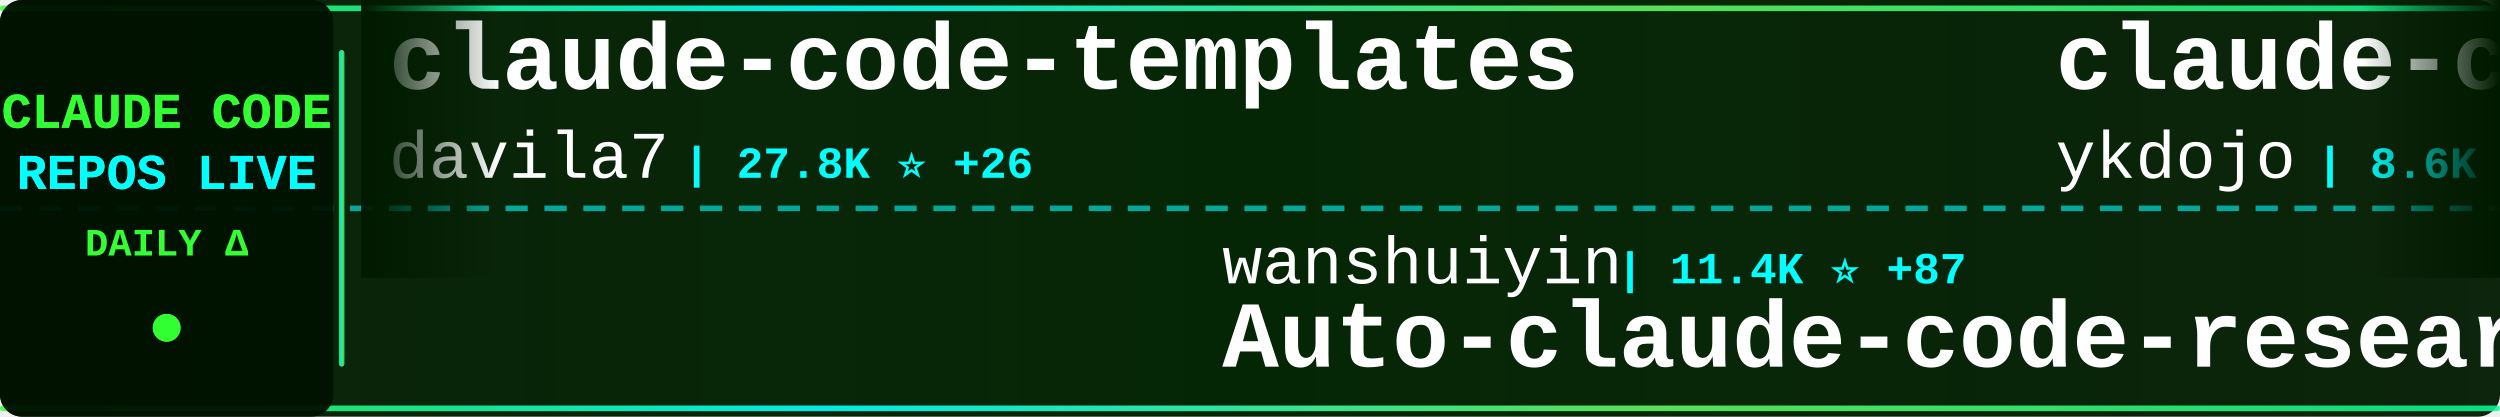
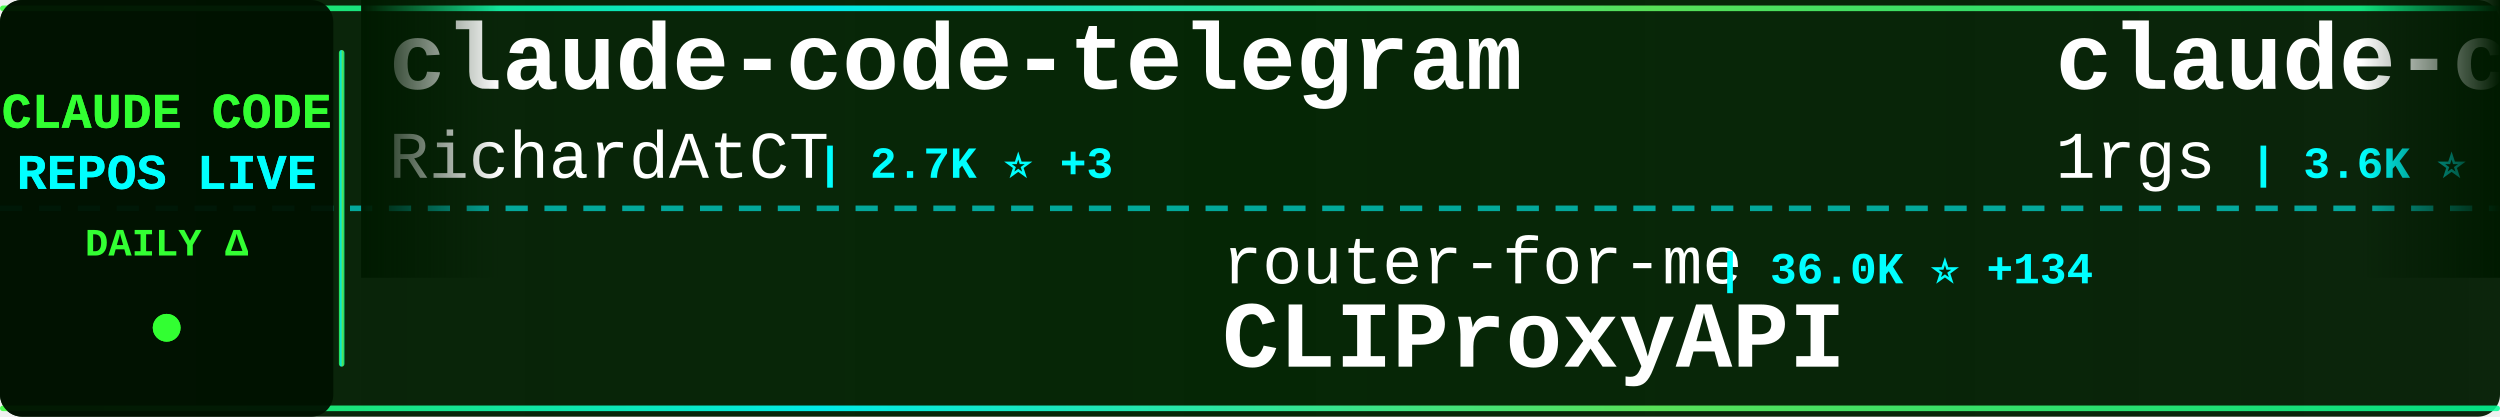
<svg xmlns="http://www.w3.org/2000/svg" width="900" height="150">
  <defs>
    <linearGradient id="tickerBg" x1="0%" y1="0%" x2="100%" y2="0%">
      <stop offset="0%" style="stop-color:#001a00;stop-opacity:0.95" />
      <stop offset="50%" style="stop-color:#002200;stop-opacity:0.98" />
      <stop offset="100%" style="stop-color:#001a00;stop-opacity:0.95" />
    </linearGradient>
    <linearGradient id="borderGrad" x1="0%" y1="0%" x2="100%" y2="0%">
      <stop offset="0%" style="stop-color:#33ff33;stop-opacity:0.85">
        <animate attributeName="stop-opacity" values="0.85;1;0.85" dur="2s" repeatCount="indefinite" />
      </stop>
      <stop offset="33%" style="stop-color:#00ffff;stop-opacity:0.9">
        <animate attributeName="stop-opacity" values="0.9;1;0.9" dur="2.2s" repeatCount="indefinite" />
      </stop>
      <stop offset="66%" style="stop-color:#66ff66;stop-opacity:0.85">
        <animate attributeName="stop-opacity" values="0.85;1;0.85" dur="1.8s" repeatCount="indefinite" />
      </stop>
      <stop offset="100%" style="stop-color:#00ff99;stop-opacity:0.85">
        <animate attributeName="stop-opacity" values="0.85;1;0.85" dur="2s" repeatCount="indefinite" />
      </stop>
    </linearGradient>
    <filter id="textGlow">
      <feGaussianBlur stdDeviation="0.1" result="coloredBlur" />
      <feMerge>
        <feMergeNode in="coloredBlur" />
        <feMergeNode in="SourceGraphic" />
      </feMerge>
    </filter>
    <filter id="metricGlow">
      <feGaussianBlur stdDeviation="0.2" result="coloredBlur" />
      <feMerge>
        <feMergeNode in="coloredBlur" />
        <feMergeNode in="SourceGraphic" />
      </feMerge>
    </filter>
    <linearGradient id="leftFade" x1="0%" y1="0%" x2="100%" y2="0%">
      <stop offset="0%" style="stop-color:#001a00;stop-opacity:1" />
      <stop offset="100%" style="stop-color:#001a00;stop-opacity:0" />
    </linearGradient>
    <linearGradient id="rightFade" x1="0%" y1="0%" x2="100%" y2="0%">
      <stop offset="0%" style="stop-color:#001a00;stop-opacity:0" />
      <stop offset="100%" style="stop-color:#001a00;stop-opacity:1" />
    </linearGradient>
  </defs>
  <rect width="900" height="150" fill="url(#tickerBg)" rx="8" />
  <rect x="0" y="2" width="900" height="2" fill="url(#borderGrad)" rx="1" />
  <rect x="0" y="146" width="900" height="2" fill="url(#borderGrad)" rx="1" />
  <line x1="0" y1="75" x2="900" y2="75" stroke="#00ffff" stroke-width="2" stroke-dasharray="8 6" opacity="0.6" />
  <rect x="0" y="0" width="120" height="150" fill="#001100" opacity="0.95" rx="8" />
  <text x="60" y="46" font-family="'Courier New', monospace" font-size="18" font-weight="bold" fill="#33ff33" text-anchor="middle" filter="url(#textGlow)">
    CLAUDE CODE
  </text>
  <text x="60" y="68" font-family="'Courier New', monospace" font-size="18" font-weight="bold" fill="#00ffff" text-anchor="middle" filter="url(#textGlow)">
    REPOS LIVE
  </text>
  <text x="60" y="92" font-family="'Courier New', monospace" font-size="14" font-weight="bold" fill="#33ff33" text-anchor="middle">
    DAILY Δ
  </text>
  <circle cx="60" cy="118" r="5" fill="#33ff33" filter="url(#metricGlow)">
    <animate attributeName="r" values="4;6;4" dur="1.5s" repeatCount="indefinite" />
    <animate attributeName="opacity" values="0.6;1;0.6" dur="1.5s" repeatCount="indefinite" />
  </circle>
  <rect x="122" y="18" width="2" height="114" fill="url(#borderGrad)" rx="1" />
  <clipPath id="tickerClip">
    <rect x="130" y="0" width="770" height="150" />
  </clipPath>
  <g clip-path="url(#tickerClip)">
    <g id="tickerItems">
      <animateTransform attributeName="transform" attributeType="XML" type="translate" from="0 0" to="-3000 0" dur="54s" repeatCount="indefinite" />
      <g transform="translate(0, 0)">
-         <text x="140" y="32" font-family="'Courier New', monospace" font-size="34" font-weight="bold" fill="#ffffff">claude-code-templates</text>
-         <text x="140" y="64" font-family="'Courier New', monospace" font-size="24" font-weight="normal" fill="#ffffff" opacity="1.0">davila7</text>
-         <text x="246" y="64" font-family="'Courier New', monospace" font-size="16" font-weight="bold" fill="#00ffff"> | 27.8K ⭐ +26</text>
+         <text x="140" y="32" font-family="'Courier New', monospace" font-size="34" font-weight="bold" fill="#ffffff">claude-code-telegram</text>
+         <text x="140" y="64" font-family="'Courier New', monospace" font-size="24" font-weight="normal" fill="#ffffff" opacity="1.0">RichardAtCT</text>
+         <text x="294" y="64" font-family="'Courier New', monospace" font-size="16" font-weight="bold" fill="#00ffff"> | 2.7K ⭐ +3</text>
      </g>
      <g transform="translate(300, 0)">
-         <text x="140" y="102" font-family="'Courier New', monospace" font-size="24" font-weight="normal" fill="#ffffff" opacity="1.0">wanshuiyin</text>
-         <text x="282" y="102" font-family="'Courier New', monospace" font-size="16" font-weight="bold" fill="#00ffff"> | 11.4K ⭐ +87</text>
-         <text x="140" y="132" font-family="'Courier New', monospace" font-size="34" font-weight="bold" fill="#ffffff">Auto-claude-code-researc...</text>
+         <text x="140" y="102" font-family="'Courier New', monospace" font-size="24" font-weight="normal" fill="#ffffff" opacity="1.0">router-for-me</text>
+         <text x="318" y="102" font-family="'Courier New', monospace" font-size="16" font-weight="bold" fill="#00ffff"> | 36.0K ⭐ +134</text>
+         <text x="140" y="132" font-family="'Courier New', monospace" font-size="34" font-weight="bold" fill="#ffffff">CLIProxyAPI</text>
      </g>
      <g transform="translate(600, 0)">
-         <text x="140" y="32" font-family="'Courier New', monospace" font-size="34" font-weight="bold" fill="#ffffff">claude-code-tips</text>
-         <text x="140" y="64" font-family="'Courier New', monospace" font-size="24" font-weight="normal" fill="#ffffff" opacity="1.0">ykdojo</text>
-         <text x="234" y="64" font-family="'Courier New', monospace" font-size="16" font-weight="bold" fill="#00ffff"> | 8.6K ⭐ +15</text>
+         <text x="140" y="32" font-family="'Courier New', monospace" font-size="34" font-weight="bold" fill="#ffffff">claude-code-proxy</text>
+         <text x="140" y="64" font-family="'Courier New', monospace" font-size="24" font-weight="normal" fill="#ffffff" opacity="1.0">1rgs</text>
+         <text x="210" y="64" font-family="'Courier New', monospace" font-size="16" font-weight="bold" fill="#00ffff"> | 3.6K ⭐</text>
      </g>
      <g transform="translate(900, 0)">
-         <text x="140" y="102" font-family="'Courier New', monospace" font-size="24" font-weight="normal" fill="#ffffff" opacity="1.0">KPR111</text>
-         <text x="234" y="102" font-family="'Courier New', monospace" font-size="16" font-weight="bold" fill="#00ffff"> | 18 ⭐</text>
-         <text x="140" y="132" font-family="'Courier New', monospace" font-size="34" font-weight="bold" fill="#ffffff">Claude-Code</text>
+         <text x="140" y="102" font-family="'Courier New', monospace" font-size="24" font-weight="normal" fill="#ffffff" opacity="1.0">diet103</text>
+         <text x="246" y="102" font-family="'Courier New', monospace" font-size="16" font-weight="bold" fill="#00ffff"> | 9.7K ⭐ +1</text>
+         <text x="140" y="132" font-family="'Courier New', monospace" font-size="34" font-weight="bold" fill="#ffffff">claude-code-infrastructu...</text>
      </g>
      <g transform="translate(1200, 0)">
-         <text x="140" y="32" font-family="'Courier New', monospace" font-size="34" font-weight="bold" fill="#ffffff">claude-code-reverse</text>
-         <text x="140" y="64" font-family="'Courier New', monospace" font-size="24" font-weight="normal" fill="#ffffff" opacity="1.0">Yuyz0112</text>
-         <text x="258" y="64" font-family="'Courier New', monospace" font-size="16" font-weight="bold" fill="#00ffff"> | 2.4K ⭐</text>
+         <text x="140" y="32" font-family="'Courier New', monospace" font-size="34" font-weight="bold" fill="#ffffff">claude-code-source</text>
+         <text x="140" y="64" font-family="'Courier New', monospace" font-size="24" font-weight="normal" fill="#ffffff" opacity="1.0">AprilNEA</text>
+         <text x="258" y="64" font-family="'Courier New', monospace" font-size="16" font-weight="bold" fill="#00ffff"> | 383 ⭐</text>
      </g>
      <g transform="translate(1500, 0)">
-         <text x="140" y="102" font-family="'Courier New', monospace" font-size="24" font-weight="normal" fill="#ffffff" opacity="1.0">musistudio</text>
-         <text x="282" y="102" font-family="'Courier New', monospace" font-size="16" font-weight="bold" fill="#00ffff"> | 34.7K ⭐ +31</text>
-         <text x="140" y="132" font-family="'Courier New', monospace" font-size="34" font-weight="bold" fill="#ffffff">claude-code-router</text>
+         <text x="140" y="102" font-family="'Courier New', monospace" font-size="24" font-weight="normal" fill="#ffffff" opacity="1.0">anthropics</text>
+         <text x="282" y="102" font-family="'Courier New', monospace" font-size="16" font-weight="bold" fill="#00ffff"> | 7.9K ⭐ +18</text>
+         <text x="140" y="132" font-family="'Courier New', monospace" font-size="34" font-weight="bold" fill="#ffffff">claude-code-action</text>
      </g>
      <g transform="translate(1800, 0)">
-         <text x="140" y="32" font-family="'Courier New', monospace" font-size="34" font-weight="bold" fill="#ffffff">pi-vs-claude-code</text>
-         <text x="140" y="64" font-family="'Courier New', monospace" font-size="24" font-weight="normal" fill="#ffffff" opacity="1.0">disler</text>
-         <text x="234" y="64" font-family="'Courier New', monospace" font-size="16" font-weight="bold" fill="#00ffff"> | 1.3K ⭐ +10</text>
+         <text x="140" y="32" font-family="'Courier New', monospace" font-size="34" font-weight="bold" fill="#ffffff">claude-code-book</text>
+         <text x="140" y="64" font-family="'Courier New', monospace" font-size="24" font-weight="normal" fill="#ffffff" opacity="1.0">lintsinghua</text>
+         <text x="294" y="64" font-family="'Courier New', monospace" font-size="16" font-weight="bold" fill="#00ffff"> | 3.5K ⭐ +12</text>
      </g>
      <g transform="translate(2100, 0)">
-         <text x="140" y="102" font-family="'Courier New', monospace" font-size="24" font-weight="normal" fill="#ffffff" opacity="1.0">repowise-dev</text>
-         <text x="306" y="102" font-family="'Courier New', monospace" font-size="16" font-weight="bold" fill="#00ffff"> | 1.1K ⭐ +3</text>
-         <text x="140" y="132" font-family="'Courier New', monospace" font-size="34" font-weight="bold" fill="#ffffff">claude-code-prompts</text>
+         <text x="140" y="102" font-family="'Courier New', monospace" font-size="24" font-weight="normal" fill="#ffffff" opacity="1.0">AICoderTudou</text>
+         <text x="306" y="102" font-family="'Courier New', monospace" font-size="16" font-weight="bold" fill="#00ffff"> | 500 ⭐</text>
+         <text x="140" y="132" font-family="'Courier New', monospace" font-size="34" font-weight="bold" fill="#ffffff">claude-code-tudou</text>
      </g>
      <g transform="translate(2400, 0)">
-         <text x="140" y="32" font-family="'Courier New', monospace" font-size="34" font-weight="bold" fill="#ffffff">claude-howto</text>
-         <text x="140" y="64" font-family="'Courier New', monospace" font-size="24" font-weight="normal" fill="#ffffff" opacity="1.0">luongnv89</text>
-         <text x="270" y="64" font-family="'Courier New', monospace" font-size="16" font-weight="bold" fill="#00ffff"> | 34.9K ⭐ +59</text>
+         <text x="140" y="32" font-family="'Courier New', monospace" font-size="34" font-weight="bold" fill="#ffffff">claude-code-showcase</text>
+         <text x="140" y="64" font-family="'Courier New', monospace" font-size="24" font-weight="normal" fill="#ffffff" opacity="1.0">ChrisWiles</text>
+         <text x="282" y="64" font-family="'Courier New', monospace" font-size="16" font-weight="bold" fill="#00ffff"> | 5.9K ⭐ +2</text>
      </g>
      <g transform="translate(2700, 0)">
-         <text x="140" y="102" font-family="'Courier New', monospace" font-size="24" font-weight="normal" fill="#ffffff" opacity="1.0">centminmod</text>
-         <text x="282" y="102" font-family="'Courier New', monospace" font-size="16" font-weight="bold" fill="#00ffff"> | 2.4K ⭐ +2</text>
-         <text x="140" y="132" font-family="'Courier New', monospace" font-size="34" font-weight="bold" fill="#ffffff">my-claude-code-setup</text>
+         <text x="140" y="102" font-family="'Courier New', monospace" font-size="24" font-weight="normal" fill="#ffffff" opacity="1.0">nanocoai</text>
+         <text x="258" y="102" font-family="'Courier New', monospace" font-size="16" font-weight="bold" fill="#00ffff"> | 29.7K ⭐ +31</text>
+         <text x="140" y="132" font-family="'Courier New', monospace" font-size="34" font-weight="bold" fill="#ffffff">nanoclaw</text>
      </g>
      <g transform="translate(3000, 0)">
-         <text x="140" y="32" font-family="'Courier New', monospace" font-size="34" font-weight="bold" fill="#ffffff">claude-code-templates</text>
-         <text x="140" y="64" font-family="'Courier New', monospace" font-size="24" font-weight="normal" fill="#ffffff" opacity="1.0">davila7</text>
-         <text x="246" y="64" font-family="'Courier New', monospace" font-size="16" font-weight="bold" fill="#00ffff"> | 27.8K ⭐ +26</text>
+         <text x="140" y="32" font-family="'Courier New', monospace" font-size="34" font-weight="bold" fill="#ffffff">claude-code-telegram</text>
+         <text x="140" y="64" font-family="'Courier New', monospace" font-size="24" font-weight="normal" fill="#ffffff" opacity="1.0">RichardAtCT</text>
+         <text x="294" y="64" font-family="'Courier New', monospace" font-size="16" font-weight="bold" fill="#00ffff"> | 2.7K ⭐ +3</text>
      </g>
      <g transform="translate(3300, 0)">
-         <text x="140" y="102" font-family="'Courier New', monospace" font-size="24" font-weight="normal" fill="#ffffff" opacity="1.0">wanshuiyin</text>
-         <text x="282" y="102" font-family="'Courier New', monospace" font-size="16" font-weight="bold" fill="#00ffff"> | 11.4K ⭐ +87</text>
-         <text x="140" y="132" font-family="'Courier New', monospace" font-size="34" font-weight="bold" fill="#ffffff">Auto-claude-code-researc...</text>
+         <text x="140" y="102" font-family="'Courier New', monospace" font-size="24" font-weight="normal" fill="#ffffff" opacity="1.0">router-for-me</text>
+         <text x="318" y="102" font-family="'Courier New', monospace" font-size="16" font-weight="bold" fill="#00ffff"> | 36.0K ⭐ +134</text>
+         <text x="140" y="132" font-family="'Courier New', monospace" font-size="34" font-weight="bold" fill="#ffffff">CLIProxyAPI</text>
      </g>
      <g transform="translate(3600, 0)">
-         <text x="140" y="32" font-family="'Courier New', monospace" font-size="34" font-weight="bold" fill="#ffffff">claude-code-tips</text>
-         <text x="140" y="64" font-family="'Courier New', monospace" font-size="24" font-weight="normal" fill="#ffffff" opacity="1.0">ykdojo</text>
-         <text x="234" y="64" font-family="'Courier New', monospace" font-size="16" font-weight="bold" fill="#00ffff"> | 8.6K ⭐ +15</text>
+         <text x="140" y="32" font-family="'Courier New', monospace" font-size="34" font-weight="bold" fill="#ffffff">claude-code-proxy</text>
+         <text x="140" y="64" font-family="'Courier New', monospace" font-size="24" font-weight="normal" fill="#ffffff" opacity="1.0">1rgs</text>
+         <text x="210" y="64" font-family="'Courier New', monospace" font-size="16" font-weight="bold" fill="#00ffff"> | 3.6K ⭐</text>
      </g>
      <g transform="translate(3900, 0)">
-         <text x="140" y="102" font-family="'Courier New', monospace" font-size="24" font-weight="normal" fill="#ffffff" opacity="1.0">KPR111</text>
-         <text x="234" y="102" font-family="'Courier New', monospace" font-size="16" font-weight="bold" fill="#00ffff"> | 18 ⭐</text>
-         <text x="140" y="132" font-family="'Courier New', monospace" font-size="34" font-weight="bold" fill="#ffffff">Claude-Code</text>
+         <text x="140" y="102" font-family="'Courier New', monospace" font-size="24" font-weight="normal" fill="#ffffff" opacity="1.0">diet103</text>
+         <text x="246" y="102" font-family="'Courier New', monospace" font-size="16" font-weight="bold" fill="#00ffff"> | 9.7K ⭐ +1</text>
+         <text x="140" y="132" font-family="'Courier New', monospace" font-size="34" font-weight="bold" fill="#ffffff">claude-code-infrastructu...</text>
      </g>
    </g>
  </g>
  <rect x="130" y="0" width="50" height="100" fill="url(#leftFade)" />
  <rect x="850" y="0" width="50" height="100" fill="url(#rightFade)" />
</svg>
